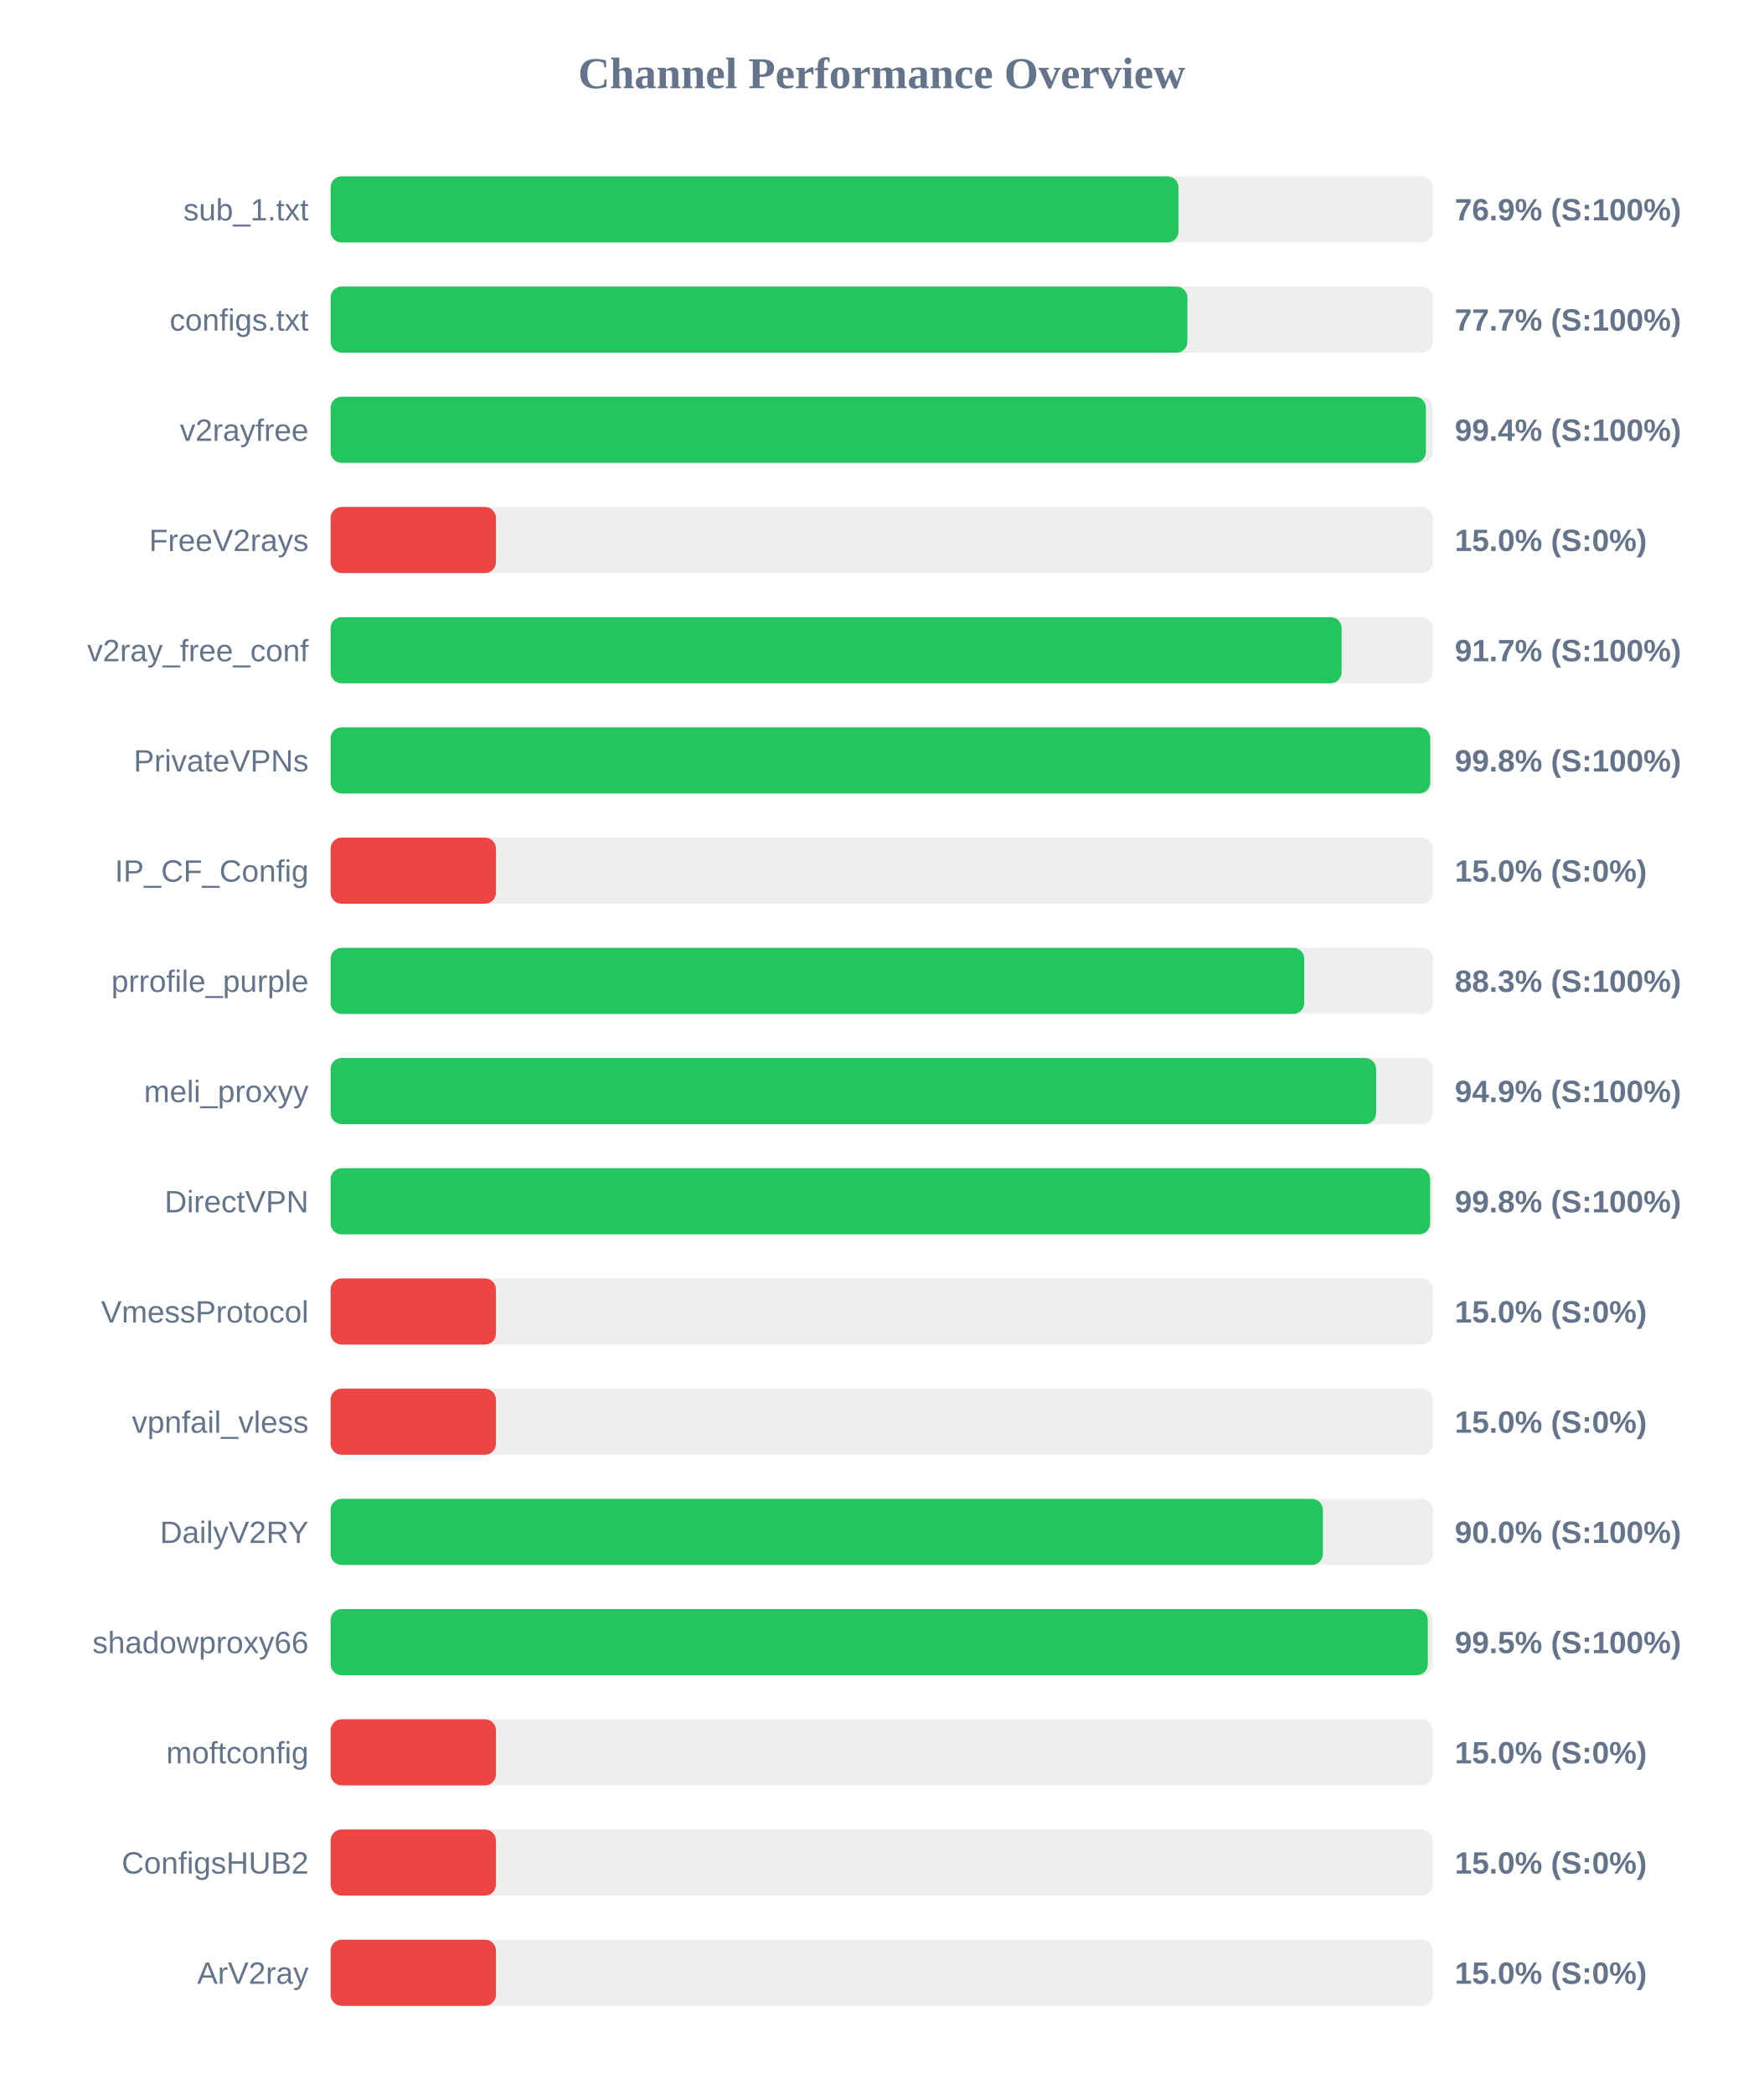
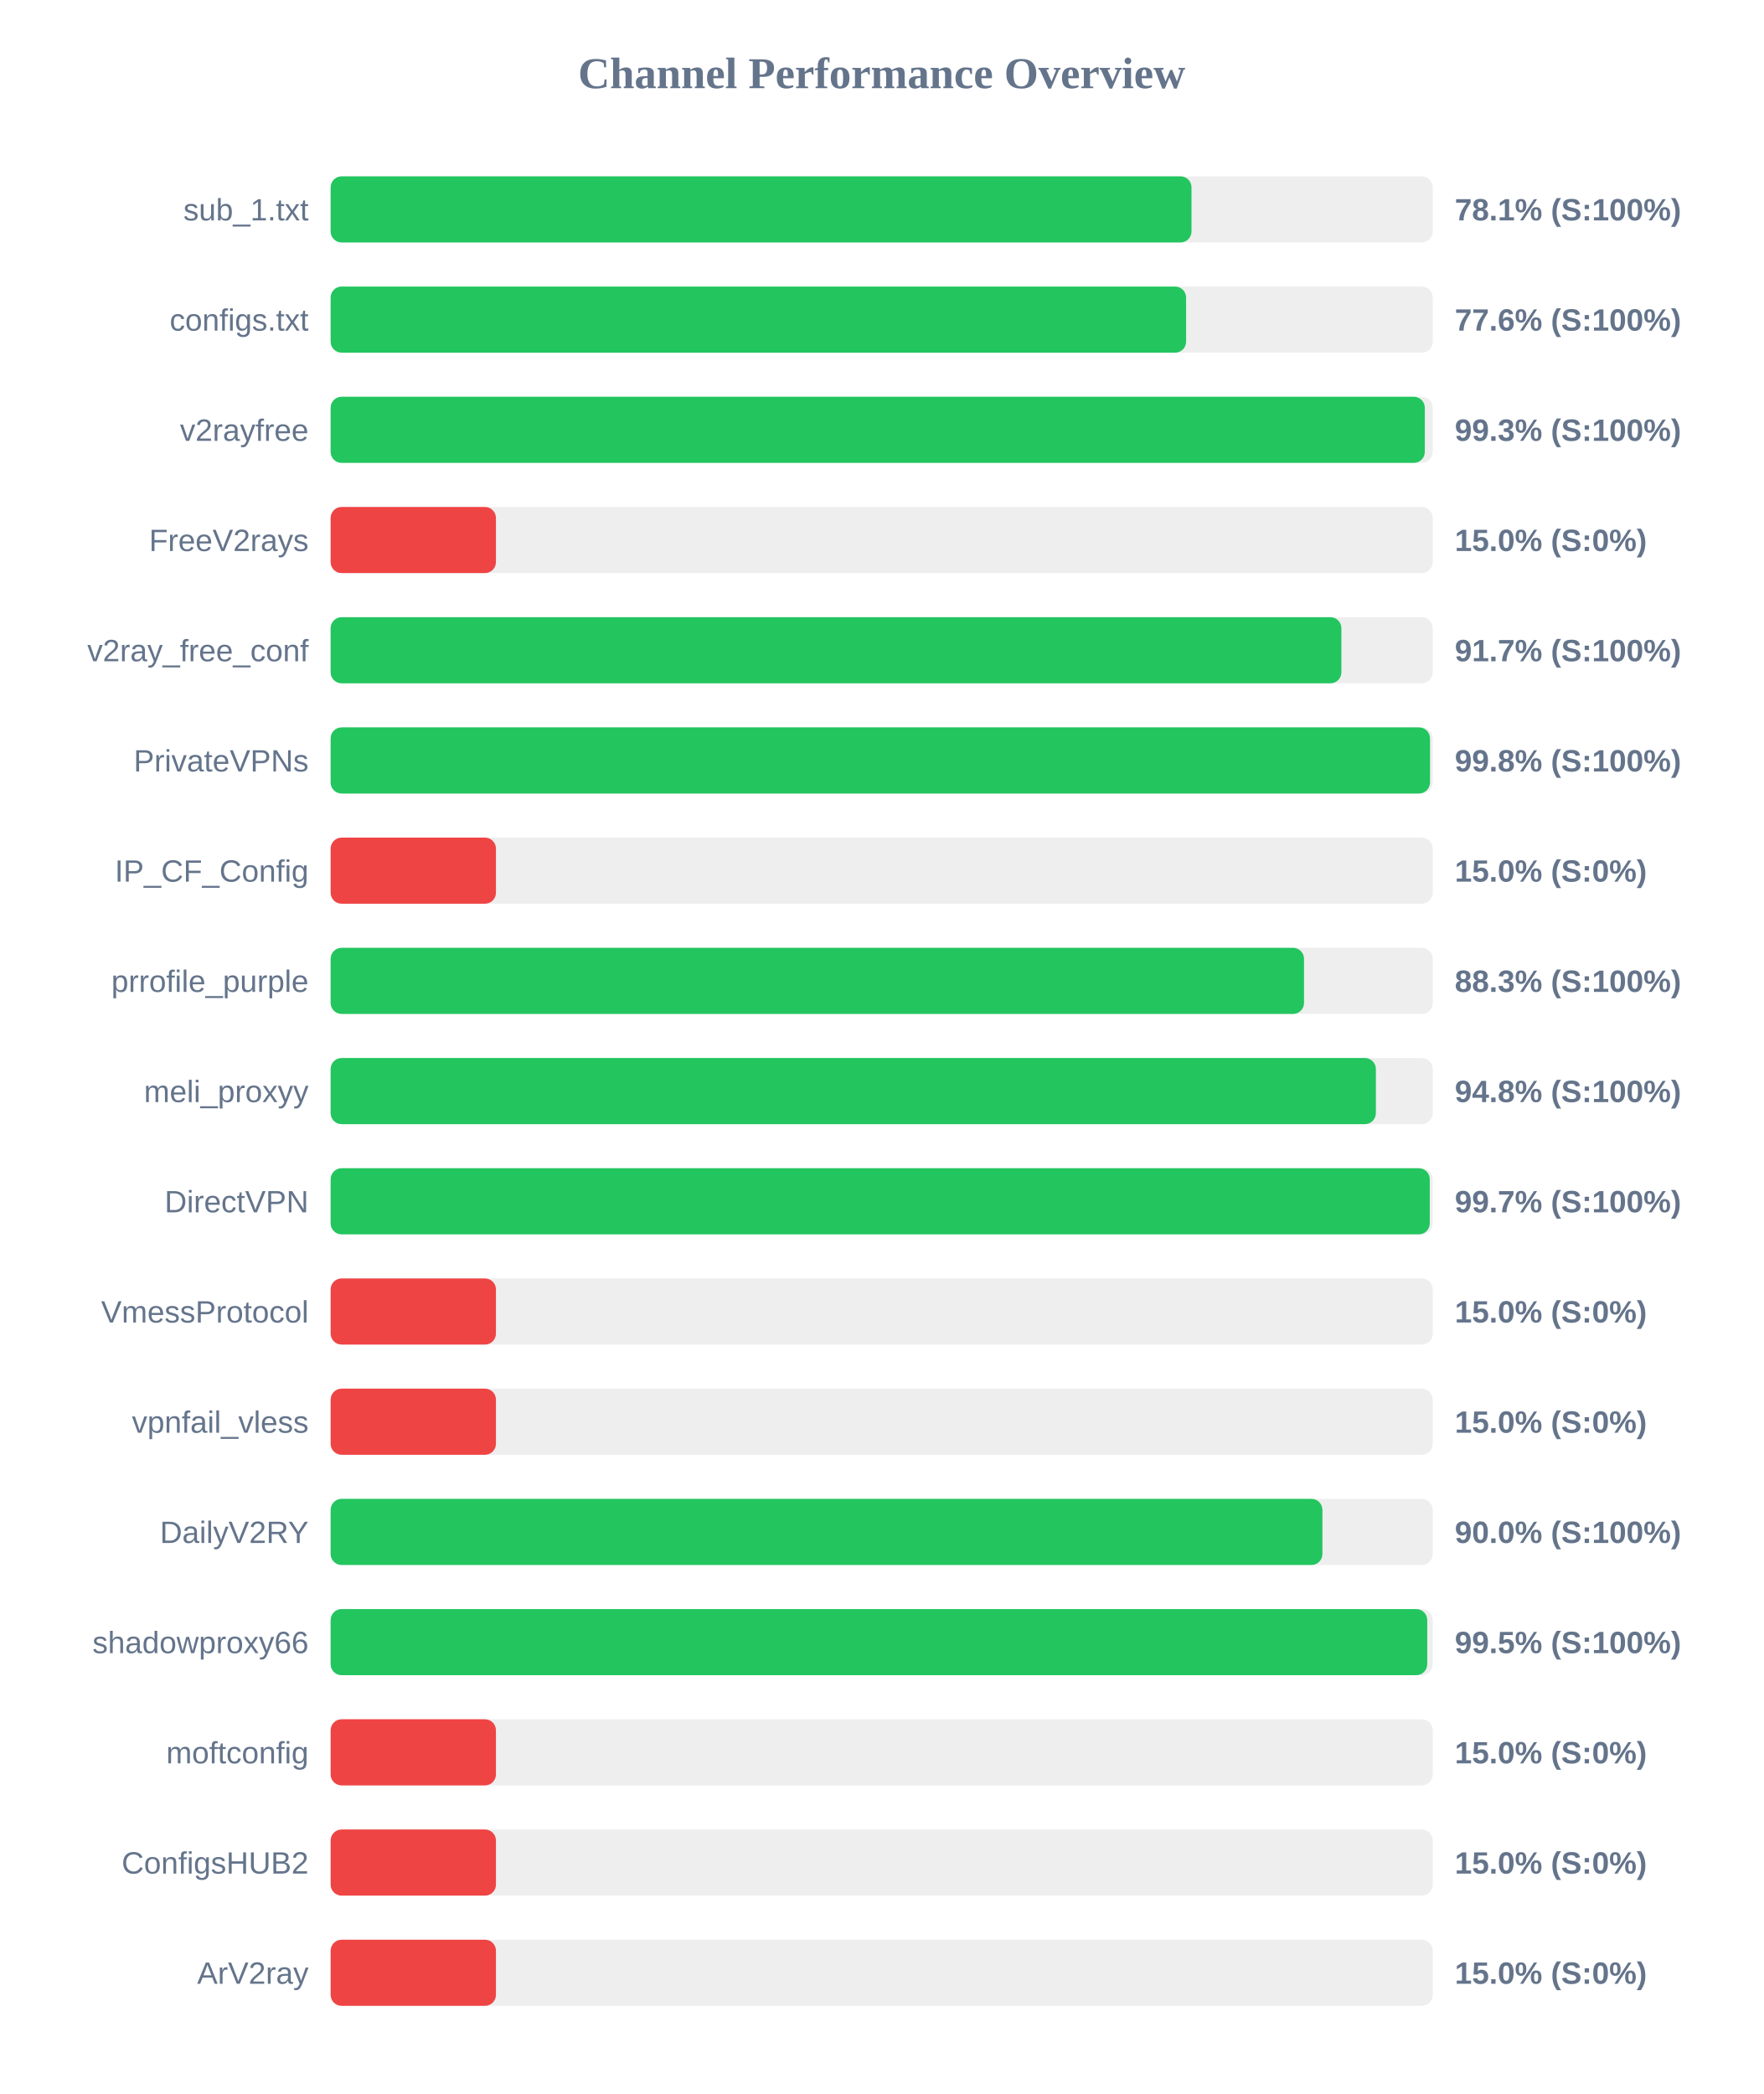
<svg xmlns="http://www.w3.org/2000/svg" width="800" height="950" version="1.1">
  <style>
        .row { font: 14px Arial; fill: #64748b; }
        .score { font: bold 14px Arial; fill: #64748b; }
    </style>
  <text x="400" y="40" text-anchor="middle" font-size="20px" font-weight="bold" fill="#64748b">Channel Performance Overview</text>
  <rect x="150" y="80" width="500" height="30" fill="#eee" rx="5" />
-   <rect x="150" y="80" width="384.65" height="30" fill="#22c55e" rx="5" />
+   <rect x="150" y="80" width="390.55" height="30" fill="#22c55e" rx="5" />
  <text x="140" y="100" text-anchor="end" class="row">sub_1.txt</text>
-   <text x="660" y="100" text-anchor="start" class="score">76.9% (S:100%)</text>
+   <text x="660" y="100" text-anchor="start" class="score">78.1% (S:100%)</text>
  <rect x="150" y="130" width="500" height="30" fill="#eee" rx="5" />
-   <rect x="150" y="130" width="388.7" height="30" fill="#22c55e" rx="5" />
+   <rect x="150" y="130" width="388.1" height="30" fill="#22c55e" rx="5" />
  <text x="140" y="150" text-anchor="end" class="row">configs.txt</text>
-   <text x="660" y="150" text-anchor="start" class="score">77.7% (S:100%)</text>
+   <text x="660" y="150" text-anchor="start" class="score">77.6% (S:100%)</text>
  <rect x="150" y="180" width="500" height="30" fill="#eee" rx="5" />
-   <rect x="150" y="180" width="496.9" height="30" fill="#22c55e" rx="5" />
+   <rect x="150" y="180" width="496.4" height="30" fill="#22c55e" rx="5" />
  <text x="140" y="200" text-anchor="end" class="row">v2rayfree</text>
-   <text x="660" y="200" text-anchor="start" class="score">99.4% (S:100%)</text>
+   <text x="660" y="200" text-anchor="start" class="score">99.3% (S:100%)</text>
  <rect x="150" y="230" width="500" height="30" fill="#eee" rx="5" />
  <rect x="150" y="230" width="75.0" height="30" fill="#ef4444" rx="5" />
  <text x="140" y="250" text-anchor="end" class="row">FreeV2rays</text>
  <text x="660" y="250" text-anchor="start" class="score">15.0% (S:0%)</text>
  <rect x="150" y="280" width="500" height="30" fill="#eee" rx="5" />
-   <rect x="150" y="280" width="458.65" height="30" fill="#22c55e" rx="5" />
+   <rect x="150" y="280" width="458.55" height="30" fill="#22c55e" rx="5" />
  <text x="140" y="300" text-anchor="end" class="row">v2ray_free_conf</text>
  <text x="660" y="300" text-anchor="start" class="score">91.7% (S:100%)</text>
  <rect x="150" y="330" width="500" height="30" fill="#eee" rx="5" />
-   <rect x="150" y="330" width="498.85" height="30" fill="#22c55e" rx="5" />
+   <rect x="150" y="330" width="498.75" height="30" fill="#22c55e" rx="5" />
  <text x="140" y="350" text-anchor="end" class="row">PrivateVPNs</text>
  <text x="660" y="350" text-anchor="start" class="score">99.8% (S:100%)</text>
  <rect x="150" y="380" width="500" height="30" fill="#eee" rx="5" />
  <rect x="150" y="380" width="75.0" height="30" fill="#ef4444" rx="5" />
  <text x="140" y="400" text-anchor="end" class="row">IP_CF_Config</text>
  <text x="660" y="400" text-anchor="start" class="score">15.0% (S:0%)</text>
  <rect x="150" y="430" width="500" height="30" fill="#eee" rx="5" />
-   <rect x="150" y="430" width="441.7" height="30" fill="#22c55e" rx="5" />
+   <rect x="150" y="430" width="441.6" height="30" fill="#22c55e" rx="5" />
  <text x="140" y="450" text-anchor="end" class="row">prrofile_purple</text>
  <text x="660" y="450" text-anchor="start" class="score">88.3% (S:100%)</text>
  <rect x="150" y="480" width="500" height="30" fill="#eee" rx="5" />
-   <rect x="150" y="480" width="474.3" height="30" fill="#22c55e" rx="5" />
+   <rect x="150" y="480" width="474.2" height="30" fill="#22c55e" rx="5" />
  <text x="140" y="500" text-anchor="end" class="row">meli_proxyy</text>
-   <text x="660" y="500" text-anchor="start" class="score">94.9% (S:100%)</text>
+   <text x="660" y="500" text-anchor="start" class="score">94.8% (S:100%)</text>
  <rect x="150" y="530" width="500" height="30" fill="#eee" rx="5" />
-   <rect x="150" y="530" width="498.8" height="30" fill="#22c55e" rx="5" />
+   <rect x="150" y="530" width="498.65" height="30" fill="#22c55e" rx="5" />
  <text x="140" y="550" text-anchor="end" class="row">DirectVPN</text>
-   <text x="660" y="550" text-anchor="start" class="score">99.8% (S:100%)</text>
+   <text x="660" y="550" text-anchor="start" class="score">99.7% (S:100%)</text>
  <rect x="150" y="580" width="500" height="30" fill="#eee" rx="5" />
  <rect x="150" y="580" width="75.0" height="30" fill="#ef4444" rx="5" />
  <text x="140" y="600" text-anchor="end" class="row">VmessProtocol</text>
  <text x="660" y="600" text-anchor="start" class="score">15.0% (S:0%)</text>
  <rect x="150" y="630" width="500" height="30" fill="#eee" rx="5" />
  <rect x="150" y="630" width="75.0" height="30" fill="#ef4444" rx="5" />
  <text x="140" y="650" text-anchor="end" class="row">vpnfail_vless</text>
  <text x="660" y="650" text-anchor="start" class="score">15.0% (S:0%)</text>
  <rect x="150" y="680" width="500" height="30" fill="#eee" rx="5" />
-   <rect x="150" y="680" width="450.15" height="30" fill="#22c55e" rx="5" />
+   <rect x="150" y="680" width="449.95" height="30" fill="#22c55e" rx="5" />
  <text x="140" y="700" text-anchor="end" class="row">DailyV2RY</text>
  <text x="660" y="700" text-anchor="start" class="score">90.0% (S:100%)</text>
  <rect x="150" y="730" width="500" height="30" fill="#eee" rx="5" />
-   <rect x="150" y="730" width="497.75" height="30" fill="#22c55e" rx="5" />
+   <rect x="150" y="730" width="497.5" height="30" fill="#22c55e" rx="5" />
  <text x="140" y="750" text-anchor="end" class="row">shadowproxy66</text>
  <text x="660" y="750" text-anchor="start" class="score">99.5% (S:100%)</text>
  <rect x="150" y="780" width="500" height="30" fill="#eee" rx="5" />
  <rect x="150" y="780" width="75.0" height="30" fill="#ef4444" rx="5" />
  <text x="140" y="800" text-anchor="end" class="row">moftconfig</text>
  <text x="660" y="800" text-anchor="start" class="score">15.0% (S:0%)</text>
  <rect x="150" y="830" width="500" height="30" fill="#eee" rx="5" />
  <rect x="150" y="830" width="75.0" height="30" fill="#ef4444" rx="5" />
  <text x="140" y="850" text-anchor="end" class="row">ConfigsHUB2</text>
  <text x="660" y="850" text-anchor="start" class="score">15.0% (S:0%)</text>
  <rect x="150" y="880" width="500" height="30" fill="#eee" rx="5" />
  <rect x="150" y="880" width="75.0" height="30" fill="#ef4444" rx="5" />
  <text x="140" y="900" text-anchor="end" class="row">ArV2ray</text>
  <text x="660" y="900" text-anchor="start" class="score">15.0% (S:0%)</text>
</svg>
